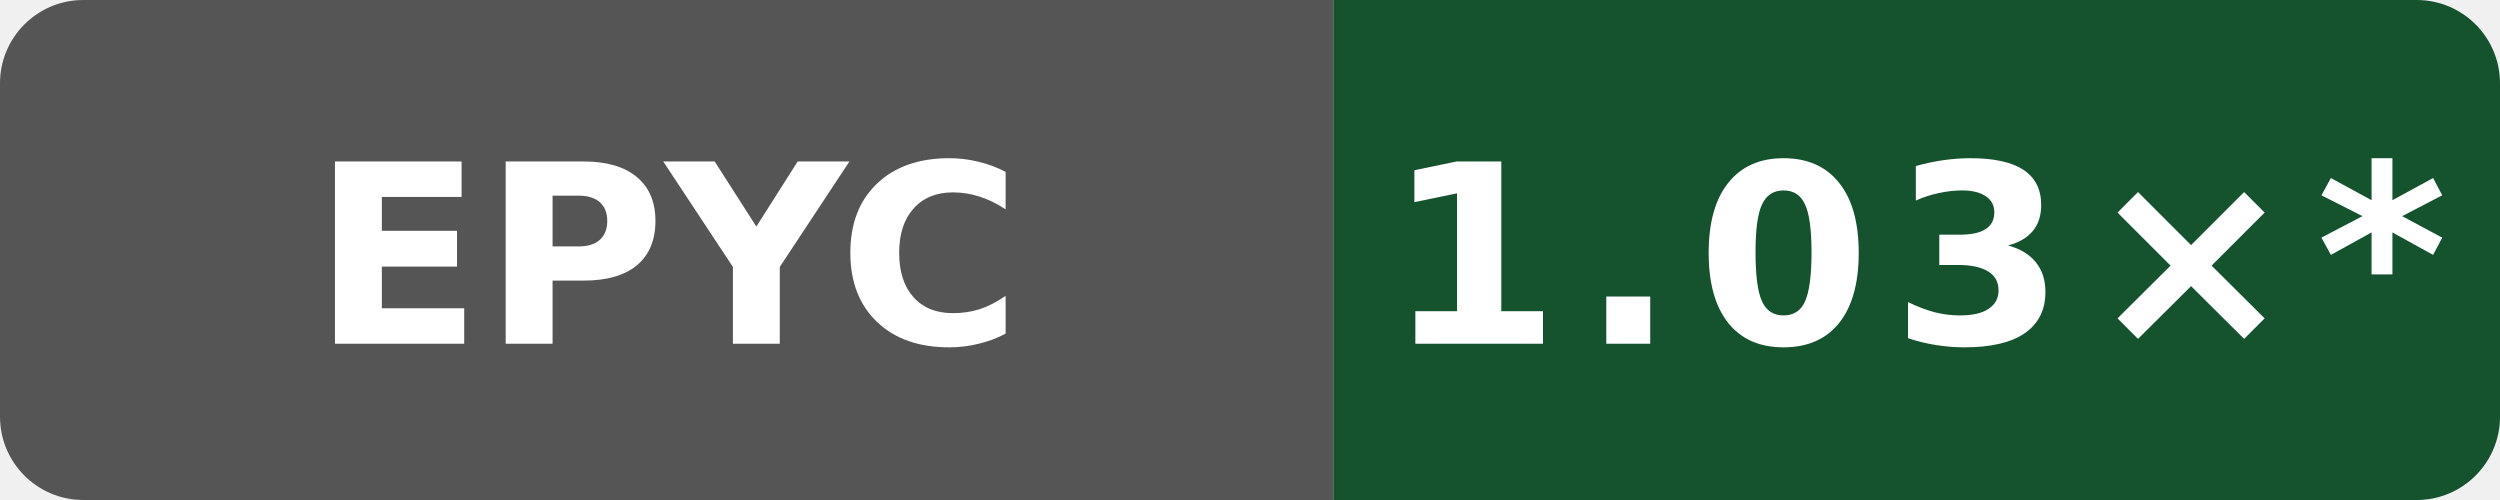
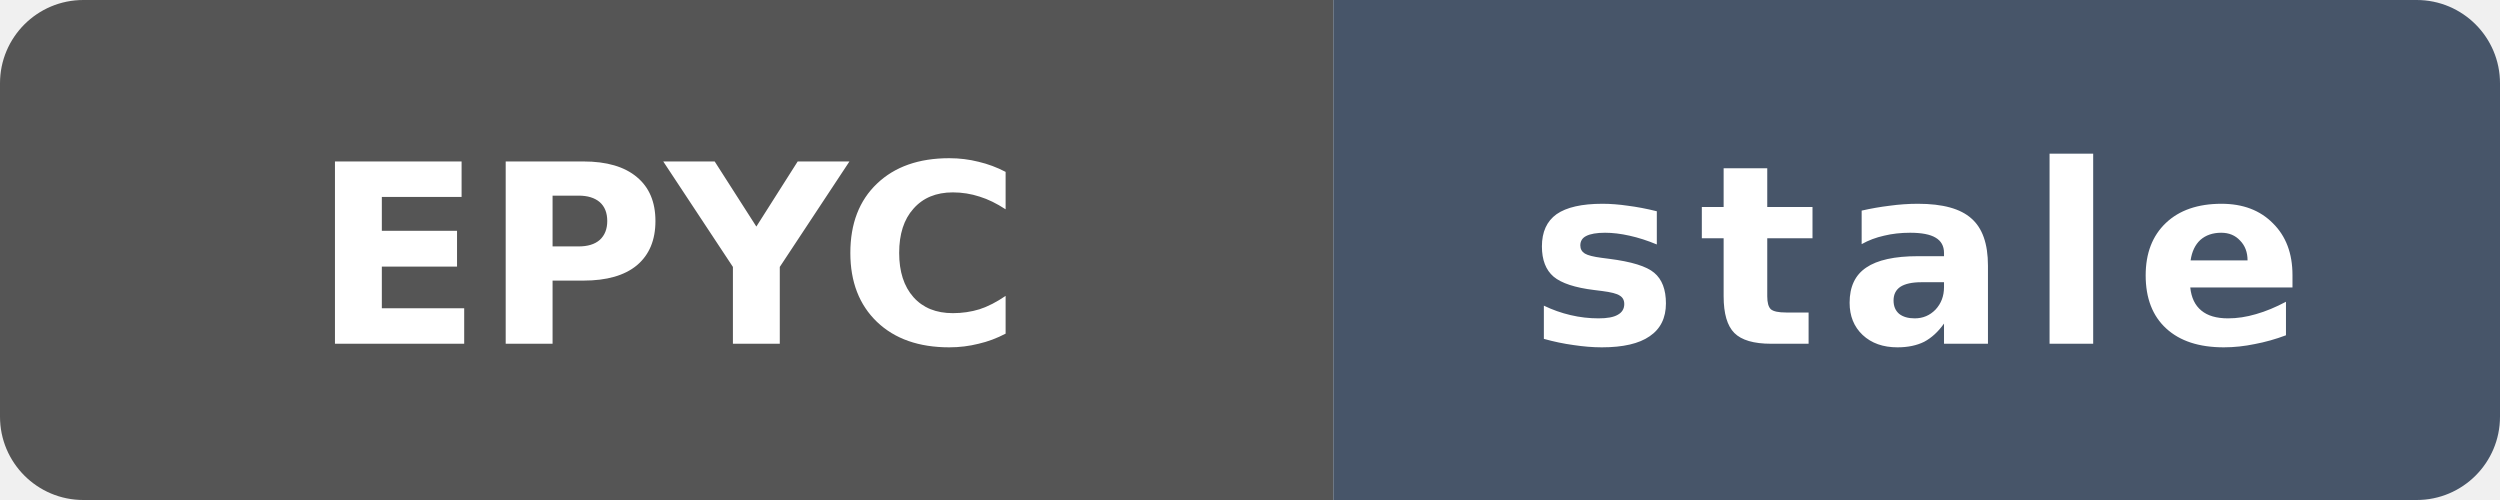
- <svg xmlns="http://www.w3.org/2000/svg" data-original-label="Boost runtime CPU vs clang" data-original-message="1.03×" width="120" height="24" viewBox="0 0 120 24" role="img" aria-label="Boost runtime CPU vs clang; AMD EPYC 7763 64-Core Processor; measured 56c86f755ec2b56e235b3f5e5ff76e6d147c3f93; 18 commits behind main: 1.03×*">
+ <svg xmlns="http://www.w3.org/2000/svg" data-original-label="Boost runtime CPU vs clang" data-original-message="1.03×" data-original-color="14532d" width="120" height="24" viewBox="0 0 120 24" role="img" aria-label="Boost runtime CPU vs clang; AMD EPYC 7763 64-Core Processor; measured 56c86f755ec2b56e235b3f5e5ff76e6d147c3f93; 217 commits behind main: stale">
  <defs>
    <clipPath id="badge">
      <rect width="120" height="24" rx="4" />
    </clipPath>
  </defs>
  <g clip-path="url(#badge)">
    <rect width="64" height="24" fill="#555" />
-     <rect x="64" width="56" height="24" fill="#14532d" />
+     <rect x="64" width="56" height="24" fill="#475569" />
  </g>
  <text x="32" y="16.5" fill="#fff" text-anchor="middle" font-family="Verdana,Geneva,DejaVu Sans,sans-serif" font-size="12" font-weight="700" textLength="31" lengthAdjust="spacingAndGlyphs">EPYC</text>
-   <text x="92" y="16.5" fill="#fff" text-anchor="middle" font-family="Verdana,Geneva,DejaVu Sans,sans-serif" font-size="12" font-weight="700" letter-spacing="1" textLength="44" lengthAdjust="spacingAndGlyphs">1.03×*</text>
+   <text x="92" y="16.5" fill="#fff" text-anchor="middle" font-family="Verdana,Geneva,DejaVu Sans,sans-serif" font-size="12" font-weight="700" letter-spacing="1" textLength="39" lengthAdjust="spacingAndGlyphs">stale</text>
</svg>
